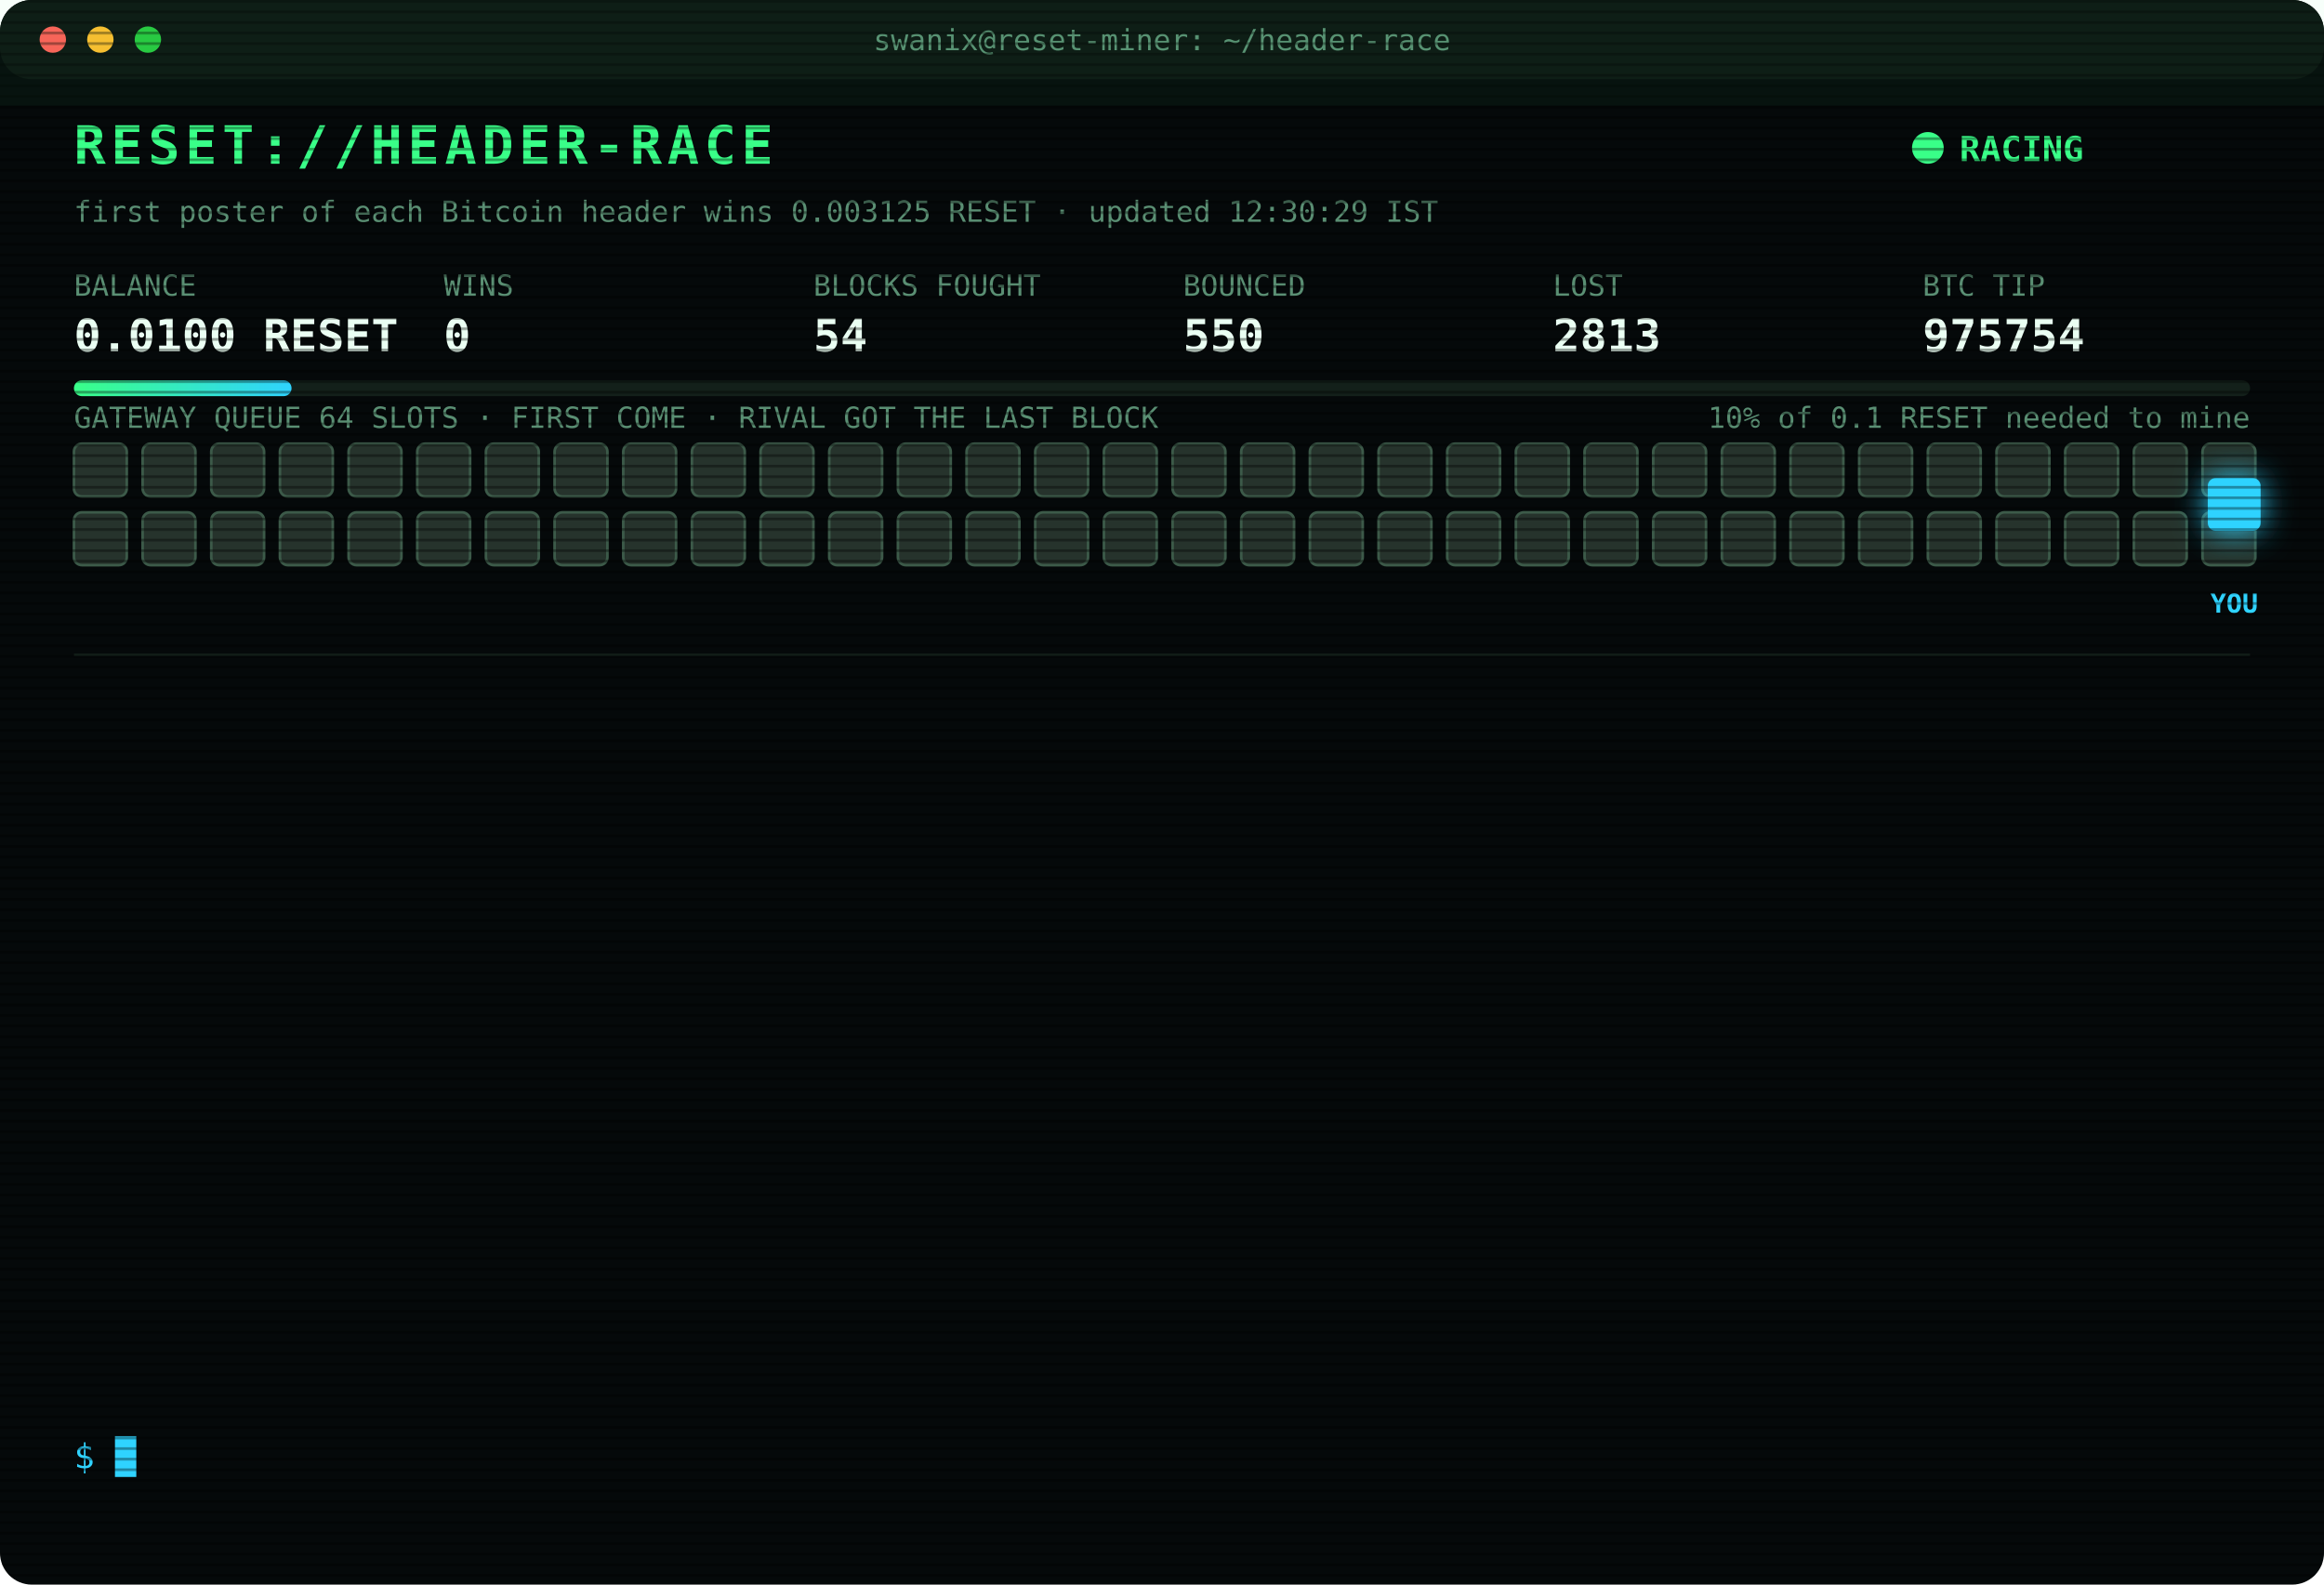
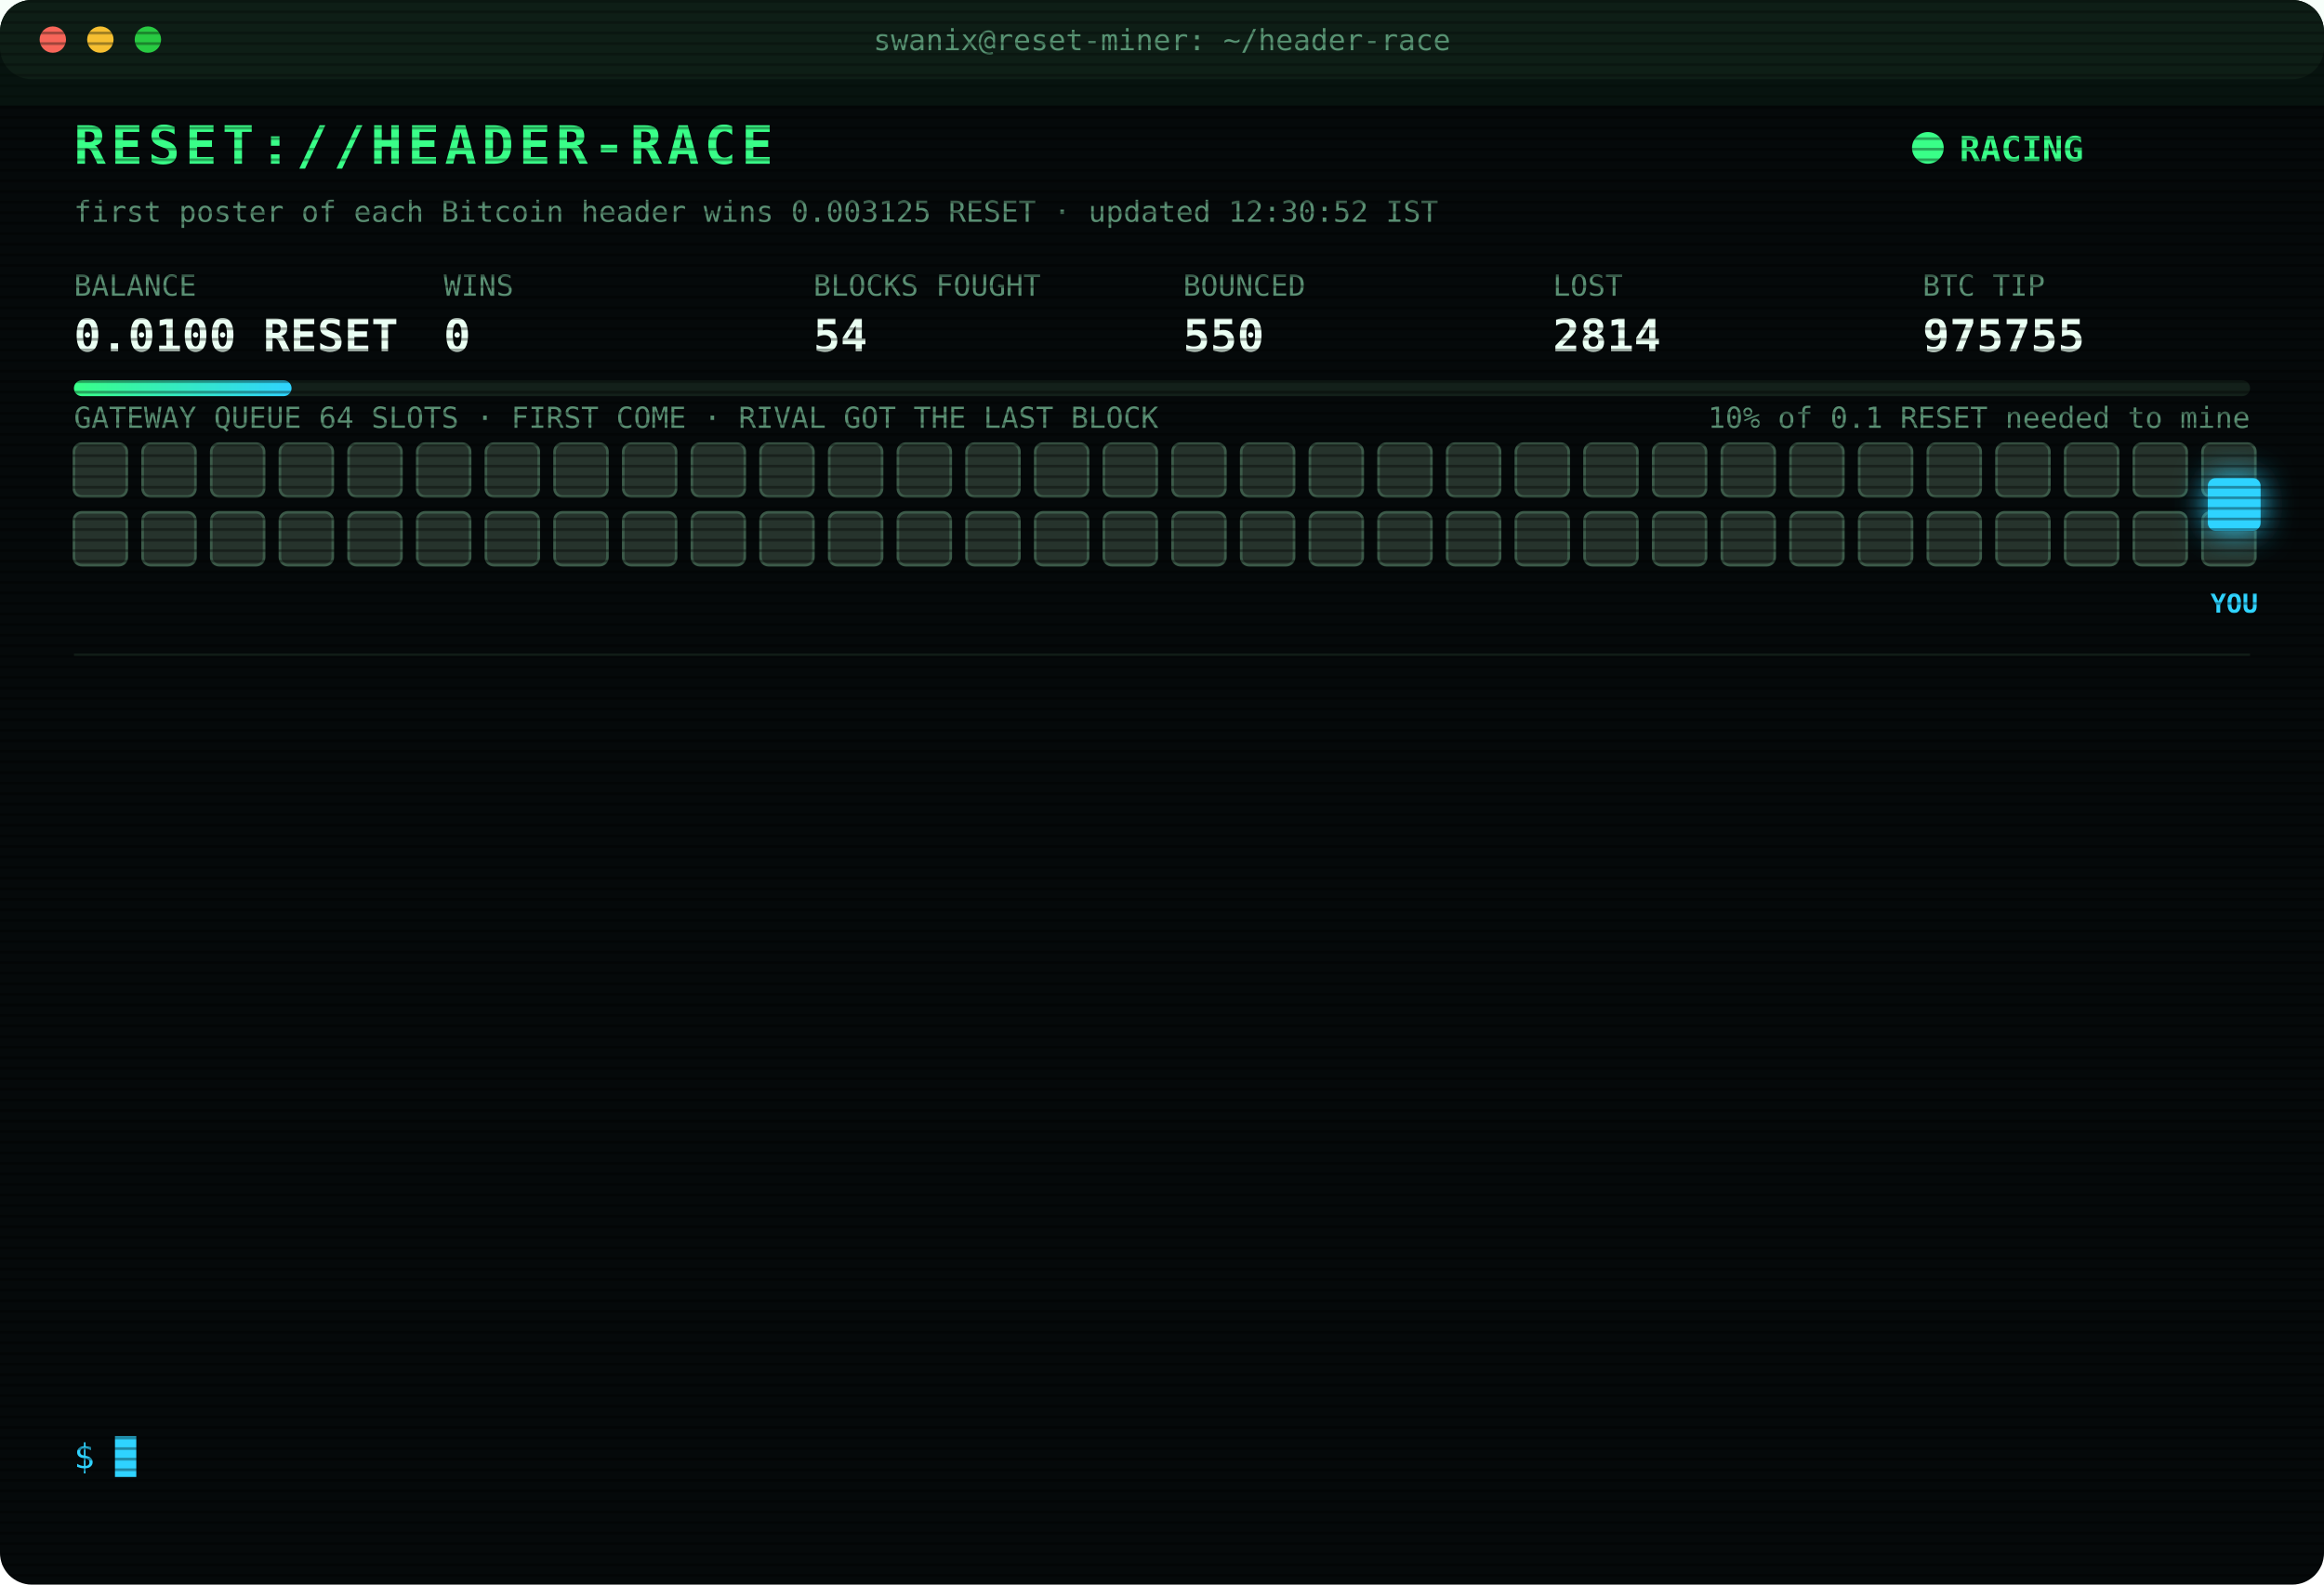
<svg xmlns="http://www.w3.org/2000/svg" width="880" height="600" viewBox="0 0 880 600" font-family="ui-monospace,SFMono-Regular,Menlo,Consolas,monospace">
  <style>
text{font-size:13px;fill:#7CFFB2}
.title{font-size:20px;font-weight:700;fill:#39FF88;letter-spacing:2px;animation:glitch 3s infinite steps(1)}
.sub{fill:#2fd3ff}.k{fill:#5a8f73;font-size:11px}.v{font-size:17px;font-weight:700;fill:#eafff3}
.ts{fill:#3f6b56}.boot{fill:#2fd3ff}.dim{fill:#5a8f73}.bad{fill:#ff4d6d}.warn{fill:#ffd23f}.mag{fill:#ff5cf0}.win{fill:#39FF88;font-weight:700}
.tag{font-size:10px;fill:#2fd3ff;font-weight:700}
.rival{fill:#26332c;stroke:#3c5a49;animation:jam 1.2s infinite alternate}
.idle{fill:#141c18;stroke:#22302a;animation:breathe 4s infinite}
.me{fill:#2fd3ff;filter:drop-shadow(0 0 6px #2fd3ff)}
.hover{animation:nudge 1.1s infinite ease-in-out}.bounce{animation:kick 1.4s infinite}
.ln{opacity:0;animation:in .4s forwards}
.cur{animation:blink 1s infinite steps(1)}
.scan{animation:scan 6s infinite linear}
.led{animation:blink 1.4s infinite}
@keyframes in{from{opacity:0;transform:translateX(-6px)}to{opacity:1;transform:none}}
@keyframes blink{50%{opacity:0}}
@keyframes jam{to{fill:#33463b}}
@keyframes breathe{50%{opacity:.4}}
@keyframes nudge{50%{transform:translateX(-10px)}}
@keyframes kick{0%,100%{transform:none}30%{transform:translateX(-14px)}55%{transform:translateX(10px) translateY(-6px)}}
@keyframes glitch{0%,92%{transform:none}93%{transform:translateX(2px);fill:#ff4d6d}95%{transform:translateX(-2px);fill:#2fd3ff}97%{transform:none}}
@keyframes scan{from{transform:translateY(-40px)}to{transform:translateY(600px)}}
</style>
  <defs>
    <pattern id="sl" width="4" height="4" patternUnits="userSpaceOnUse">
      <rect width="4" height="1" fill="#000" opacity=".35" />
    </pattern>
    <linearGradient id="bar">
      <stop offset="0" stop-color="#39FF88" />
      <stop offset="1" stop-color="#2fd3ff" />
    </linearGradient>
  </defs>
  <rect width="880" height="600" rx="12" fill="#05090a" />
  <rect width="880" height="30" rx="12" fill="#0d1512" />
  <circle cx="20" cy="15" r="5" fill="#ff5f57" />
  <circle cx="38" cy="15" r="5" fill="#febc2e" />
  <circle cx="56" cy="15" r="5" fill="#28c840" />
  <text x="440" y="19" text-anchor="middle" class="k">swanix@reset-miner: ~/header-race</text>
  <text x="28" y="62" class="title">RESET://HEADER-RACE</text>
  <circle class="led" cx="730" cy="56" r="6" fill="#39FF88" />
  <text x="742" y="61" class="win">RACING</text>
-   <text x="28" y="84" class="k">first poster of each Bitcoin header wins 0.003125 RESET · updated 12:30:29 IST</text>
+   <text x="28" y="84" class="k">first poster of each Bitcoin header wins 0.003125 RESET · updated 12:30:52 IST</text>
  <text x="28" y="112" class="k">BALANCE</text>
  <text x="28" y="133" class="v">0.0100 RESET</text>
  <text x="168" y="112" class="k">WINS</text>
  <text x="168" y="133" class="v">0</text>
  <text x="308" y="112" class="k">BLOCKS FOUGHT</text>
  <text x="308" y="133" class="v">54</text>
  <text x="448" y="112" class="k">BOUNCED</text>
  <text x="448" y="133" class="v">550</text>
  <text x="588" y="112" class="k">LOST</text>
-   <text x="588" y="133" class="v">2813</text>
+   <text x="588" y="133" class="v">2814</text>
  <text x="728" y="112" class="k">BTC TIP</text>
-   <text x="728" y="133" class="v">975754</text>
+   <text x="728" y="133" class="v">975755</text>
  <rect x="28" y="144" width="824" height="6" rx="3" fill="#13201a" />
  <rect x="28" y="144" width="82.4" height="6" rx="3" fill="url(#bar)" />
  <text x="852" y="162" text-anchor="end" class="k">10% of 0.1 RESET needed to mine</text>
  <text x="28" y="162" class="k">GATEWAY QUEUE 64 SLOTS · FIRST COME · RIVAL GOT THE LAST BLOCK</text>
  <rect class="rival" x="28" y="168" width="20" height="20" rx="3" style="animation-delay:0.00s" />
  <rect class="rival" x="54" y="168" width="20" height="20" rx="3" style="animation-delay:0.05s" />
  <rect class="rival" x="80" y="168" width="20" height="20" rx="3" style="animation-delay:0.10s" />
  <rect class="rival" x="106" y="168" width="20" height="20" rx="3" style="animation-delay:0.15s" />
  <rect class="rival" x="132" y="168" width="20" height="20" rx="3" style="animation-delay:0.20s" />
  <rect class="rival" x="158" y="168" width="20" height="20" rx="3" style="animation-delay:0.25s" />
  <rect class="rival" x="184" y="168" width="20" height="20" rx="3" style="animation-delay:0.30s" />
  <rect class="rival" x="210" y="168" width="20" height="20" rx="3" style="animation-delay:0.35s" />
  <rect class="rival" x="236" y="168" width="20" height="20" rx="3" style="animation-delay:0.40s" />
  <rect class="rival" x="262" y="168" width="20" height="20" rx="3" style="animation-delay:0.45s" />
  <rect class="rival" x="288" y="168" width="20" height="20" rx="3" style="animation-delay:0.50s" />
  <rect class="rival" x="314" y="168" width="20" height="20" rx="3" style="animation-delay:0.55s" />
  <rect class="rival" x="340" y="168" width="20" height="20" rx="3" style="animation-delay:0.60s" />
  <rect class="rival" x="366" y="168" width="20" height="20" rx="3" style="animation-delay:0.65s" />
  <rect class="rival" x="392" y="168" width="20" height="20" rx="3" style="animation-delay:0.70s" />
  <rect class="rival" x="418" y="168" width="20" height="20" rx="3" style="animation-delay:0.75s" />
  <rect class="rival" x="444" y="168" width="20" height="20" rx="3" style="animation-delay:0.80s" />
  <rect class="rival" x="470" y="168" width="20" height="20" rx="3" style="animation-delay:0.85s" />
  <rect class="rival" x="496" y="168" width="20" height="20" rx="3" style="animation-delay:0.90s" />
  <rect class="rival" x="522" y="168" width="20" height="20" rx="3" style="animation-delay:0.95s" />
  <rect class="rival" x="548" y="168" width="20" height="20" rx="3" style="animation-delay:1.00s" />
  <rect class="rival" x="574" y="168" width="20" height="20" rx="3" style="animation-delay:1.05s" />
  <rect class="rival" x="600" y="168" width="20" height="20" rx="3" style="animation-delay:1.10s" />
  <rect class="rival" x="626" y="168" width="20" height="20" rx="3" style="animation-delay:1.15s" />
  <rect class="rival" x="652" y="168" width="20" height="20" rx="3" style="animation-delay:1.20s" />
  <rect class="rival" x="678" y="168" width="20" height="20" rx="3" style="animation-delay:1.25s" />
  <rect class="rival" x="704" y="168" width="20" height="20" rx="3" style="animation-delay:1.30s" />
  <rect class="rival" x="730" y="168" width="20" height="20" rx="3" style="animation-delay:1.35s" />
  <rect class="rival" x="756" y="168" width="20" height="20" rx="3" style="animation-delay:1.40s" />
  <rect class="rival" x="782" y="168" width="20" height="20" rx="3" style="animation-delay:1.45s" />
  <rect class="rival" x="808" y="168" width="20" height="20" rx="3" style="animation-delay:1.50s" />
  <rect class="rival" x="834" y="168" width="20" height="20" rx="3" style="animation-delay:1.55s" />
  <rect class="rival" x="28" y="194" width="20" height="20" rx="3" style="animation-delay:1.60s" />
  <rect class="rival" x="54" y="194" width="20" height="20" rx="3" style="animation-delay:1.65s" />
  <rect class="rival" x="80" y="194" width="20" height="20" rx="3" style="animation-delay:1.70s" />
  <rect class="rival" x="106" y="194" width="20" height="20" rx="3" style="animation-delay:1.75s" />
  <rect class="rival" x="132" y="194" width="20" height="20" rx="3" style="animation-delay:1.80s" />
  <rect class="rival" x="158" y="194" width="20" height="20" rx="3" style="animation-delay:1.85s" />
  <rect class="rival" x="184" y="194" width="20" height="20" rx="3" style="animation-delay:1.90s" />
  <rect class="rival" x="210" y="194" width="20" height="20" rx="3" style="animation-delay:1.95s" />
  <rect class="rival" x="236" y="194" width="20" height="20" rx="3" style="animation-delay:2.00s" />
  <rect class="rival" x="262" y="194" width="20" height="20" rx="3" style="animation-delay:2.05s" />
  <rect class="rival" x="288" y="194" width="20" height="20" rx="3" style="animation-delay:2.10s" />
  <rect class="rival" x="314" y="194" width="20" height="20" rx="3" style="animation-delay:2.15s" />
  <rect class="rival" x="340" y="194" width="20" height="20" rx="3" style="animation-delay:2.20s" />
  <rect class="rival" x="366" y="194" width="20" height="20" rx="3" style="animation-delay:2.25s" />
  <rect class="rival" x="392" y="194" width="20" height="20" rx="3" style="animation-delay:2.30s" />
  <rect class="rival" x="418" y="194" width="20" height="20" rx="3" style="animation-delay:2.35s" />
  <rect class="rival" x="444" y="194" width="20" height="20" rx="3" style="animation-delay:2.40s" />
  <rect class="rival" x="470" y="194" width="20" height="20" rx="3" style="animation-delay:2.45s" />
  <rect class="rival" x="496" y="194" width="20" height="20" rx="3" style="animation-delay:2.50s" />
  <rect class="rival" x="522" y="194" width="20" height="20" rx="3" style="animation-delay:2.55s" />
  <rect class="rival" x="548" y="194" width="20" height="20" rx="3" style="animation-delay:2.60s" />
  <rect class="rival" x="574" y="194" width="20" height="20" rx="3" style="animation-delay:2.65s" />
  <rect class="rival" x="600" y="194" width="20" height="20" rx="3" style="animation-delay:2.70s" />
  <rect class="rival" x="626" y="194" width="20" height="20" rx="3" style="animation-delay:2.75s" />
  <rect class="rival" x="652" y="194" width="20" height="20" rx="3" style="animation-delay:2.80s" />
  <rect class="rival" x="678" y="194" width="20" height="20" rx="3" style="animation-delay:2.85s" />
  <rect class="rival" x="704" y="194" width="20" height="20" rx="3" style="animation-delay:2.90s" />
  <rect class="rival" x="730" y="194" width="20" height="20" rx="3" style="animation-delay:2.95s" />
  <rect class="rival" x="756" y="194" width="20" height="20" rx="3" style="animation-delay:3.00s" />
  <rect class="rival" x="782" y="194" width="20" height="20" rx="3" style="animation-delay:3.05s" />
  <rect class="rival" x="808" y="194" width="20" height="20" rx="3" style="animation-delay:3.10s" />
  <rect class="rival" x="834" y="194" width="20" height="20" rx="3" style="animation-delay:3.15s" />
  <g class="hover">
    <rect class="me" x="836" y="181" width="20" height="20" rx="3" />
    <text class="tag" x="846" y="232" text-anchor="middle">YOU</text>
  </g>
  <line x1="28" x2="852" y1="248" y2="248" stroke="#13201a" />
  <g class="ln" style="animation-delay:0.40s">
-     <text x="28" y="270" class="ts">10:30:05</text>
-     <text x="104" y="270" class="bad">[LOST] #975743 taken by a rival miner</text>
+     <text x="28" y="270" class="ts">10:33:10</text>
+     <text x="104" y="270" class="bad">[LOST] #975744 taken by a rival miner</text>
  </g>
  <g class="ln" style="animation-delay:0.65s">
-     <text x="28" y="292" class="ts">10:33:10</text>
-     <text x="104" y="292" class="bad">[LOST] #975744 taken by a rival miner</text>
+     <text x="28" y="292" class="ts">10:41:28</text>
+     <text x="104" y="292" class="bad">[GATEWAY DOWN] no response · 670ms</text>
  </g>
  <g class="ln" style="animation-delay:0.90s">
-     <text x="28" y="314" class="ts">10:41:28</text>
-     <text x="104" y="314" class="bad">[GATEWAY DOWN] no response · 670ms</text>
+     <text x="28" y="314" class="ts">10:41:33</text>
+     <text x="104" y="314" class="bad">[LOST] #975745 taken by a rival miner</text>
  </g>
  <g class="ln" style="animation-delay:1.15s">
-     <text x="28" y="336" class="ts">10:41:33</text>
-     <text x="104" y="336" class="bad">[LOST] #975745 taken by a rival miner</text>
+     <text x="28" y="336" class="ts">11:00:21</text>
+     <text x="104" y="336" class="bad">[LOST] #975747 taken by a rival miner</text>
  </g>
  <g class="ln" style="animation-delay:1.40s">
-     <text x="28" y="358" class="ts">11:00:21</text>
-     <text x="104" y="358" class="bad">[LOST] #975747 taken by a rival miner</text>
+     <text x="28" y="358" class="ts">11:10:40</text>
+     <text x="104" y="358" class="dim">[STINT END] calls 731 · wins 0</text>
  </g>
  <g class="ln" style="animation-delay:1.65s">
-     <text x="28" y="380" class="ts">11:10:40</text>
-     <text x="104" y="380" class="dim">[STINT END] calls 731 · wins 0</text>
+     <text x="28" y="380" class="ts">11:15:27</text>
+     <text x="104" y="380" class="boot">[BOOT] racer v3 online · 3 feeds · stint 340m</text>
  </g>
  <g class="ln" style="animation-delay:1.90s">
-     <text x="28" y="402" class="ts">11:15:27</text>
-     <text x="104" y="402" class="boot">[BOOT] racer v3 online · 3 feeds · stint 340m</text>
+     <text x="28" y="402" class="ts">11:17:49</text>
+     <text x="104" y="402" class="bad">[LOST] #975748 taken by a rival miner</text>
  </g>
  <g class="ln" style="animation-delay:2.15s">
-     <text x="28" y="424" class="ts">11:17:49</text>
-     <text x="104" y="424" class="bad">[LOST] #975748 taken by a rival miner</text>
+     <text x="28" y="424" class="ts">11:34:31</text>
+     <text x="104" y="424" class="bad">[LOST] #975750 taken by a rival miner</text>
  </g>
  <g class="ln" style="animation-delay:2.40s">
-     <text x="28" y="446" class="ts">11:34:31</text>
-     <text x="104" y="446" class="bad">[LOST] #975750 taken by a rival miner</text>
+     <text x="28" y="446" class="ts">11:48:02</text>
+     <text x="104" y="446" class="bad">[LOST] #975751 taken by a rival miner</text>
  </g>
  <g class="ln" style="animation-delay:2.65s">
-     <text x="28" y="468" class="ts">11:48:02</text>
-     <text x="104" y="468" class="bad">[LOST] #975751 taken by a rival miner</text>
+     <text x="28" y="468" class="ts">12:02:43</text>
+     <text x="104" y="468" class="bad">[LOST] #975752 taken by a rival miner</text>
  </g>
  <g class="ln" style="animation-delay:2.90s">
-     <text x="28" y="490" class="ts">12:02:43</text>
-     <text x="104" y="490" class="bad">[LOST] #975752 taken by a rival miner</text>
+     <text x="28" y="490" class="ts">12:27:24</text>
+     <text x="104" y="490" class="bad">[LOST] #975753 taken by a rival miner</text>
  </g>
  <g class="ln" style="animation-delay:3.15s">
-     <text x="28" y="512" class="ts">12:27:24</text>
-     <text x="104" y="512" class="bad">[LOST] #975753 taken by a rival miner</text>
+     <text x="28" y="512" class="ts">12:29:04</text>
+     <text x="104" y="512" class="bad">[LOST] #975754 taken by a rival miner</text>
  </g>
  <g class="ln" style="animation-delay:3.40s">
-     <text x="28" y="534" class="ts">12:29:04</text>
-     <text x="104" y="534" class="bad">[LOST] #975754 taken by a rival miner</text>
+     <text x="28" y="534" class="ts">12:30:52</text>
+     <text x="104" y="534" class="bad">[LOST] #975755 taken by a rival miner</text>
  </g>
  <text x="28" y="556" class="sub">$ <tspan class="cur">█</tspan>
  </text>
  <rect width="880" height="600" rx="12" fill="url(#sl)" pointer-events="none" />
  <rect class="scan" width="880" height="40" fill="#39FF88" opacity=".04" />
</svg>
